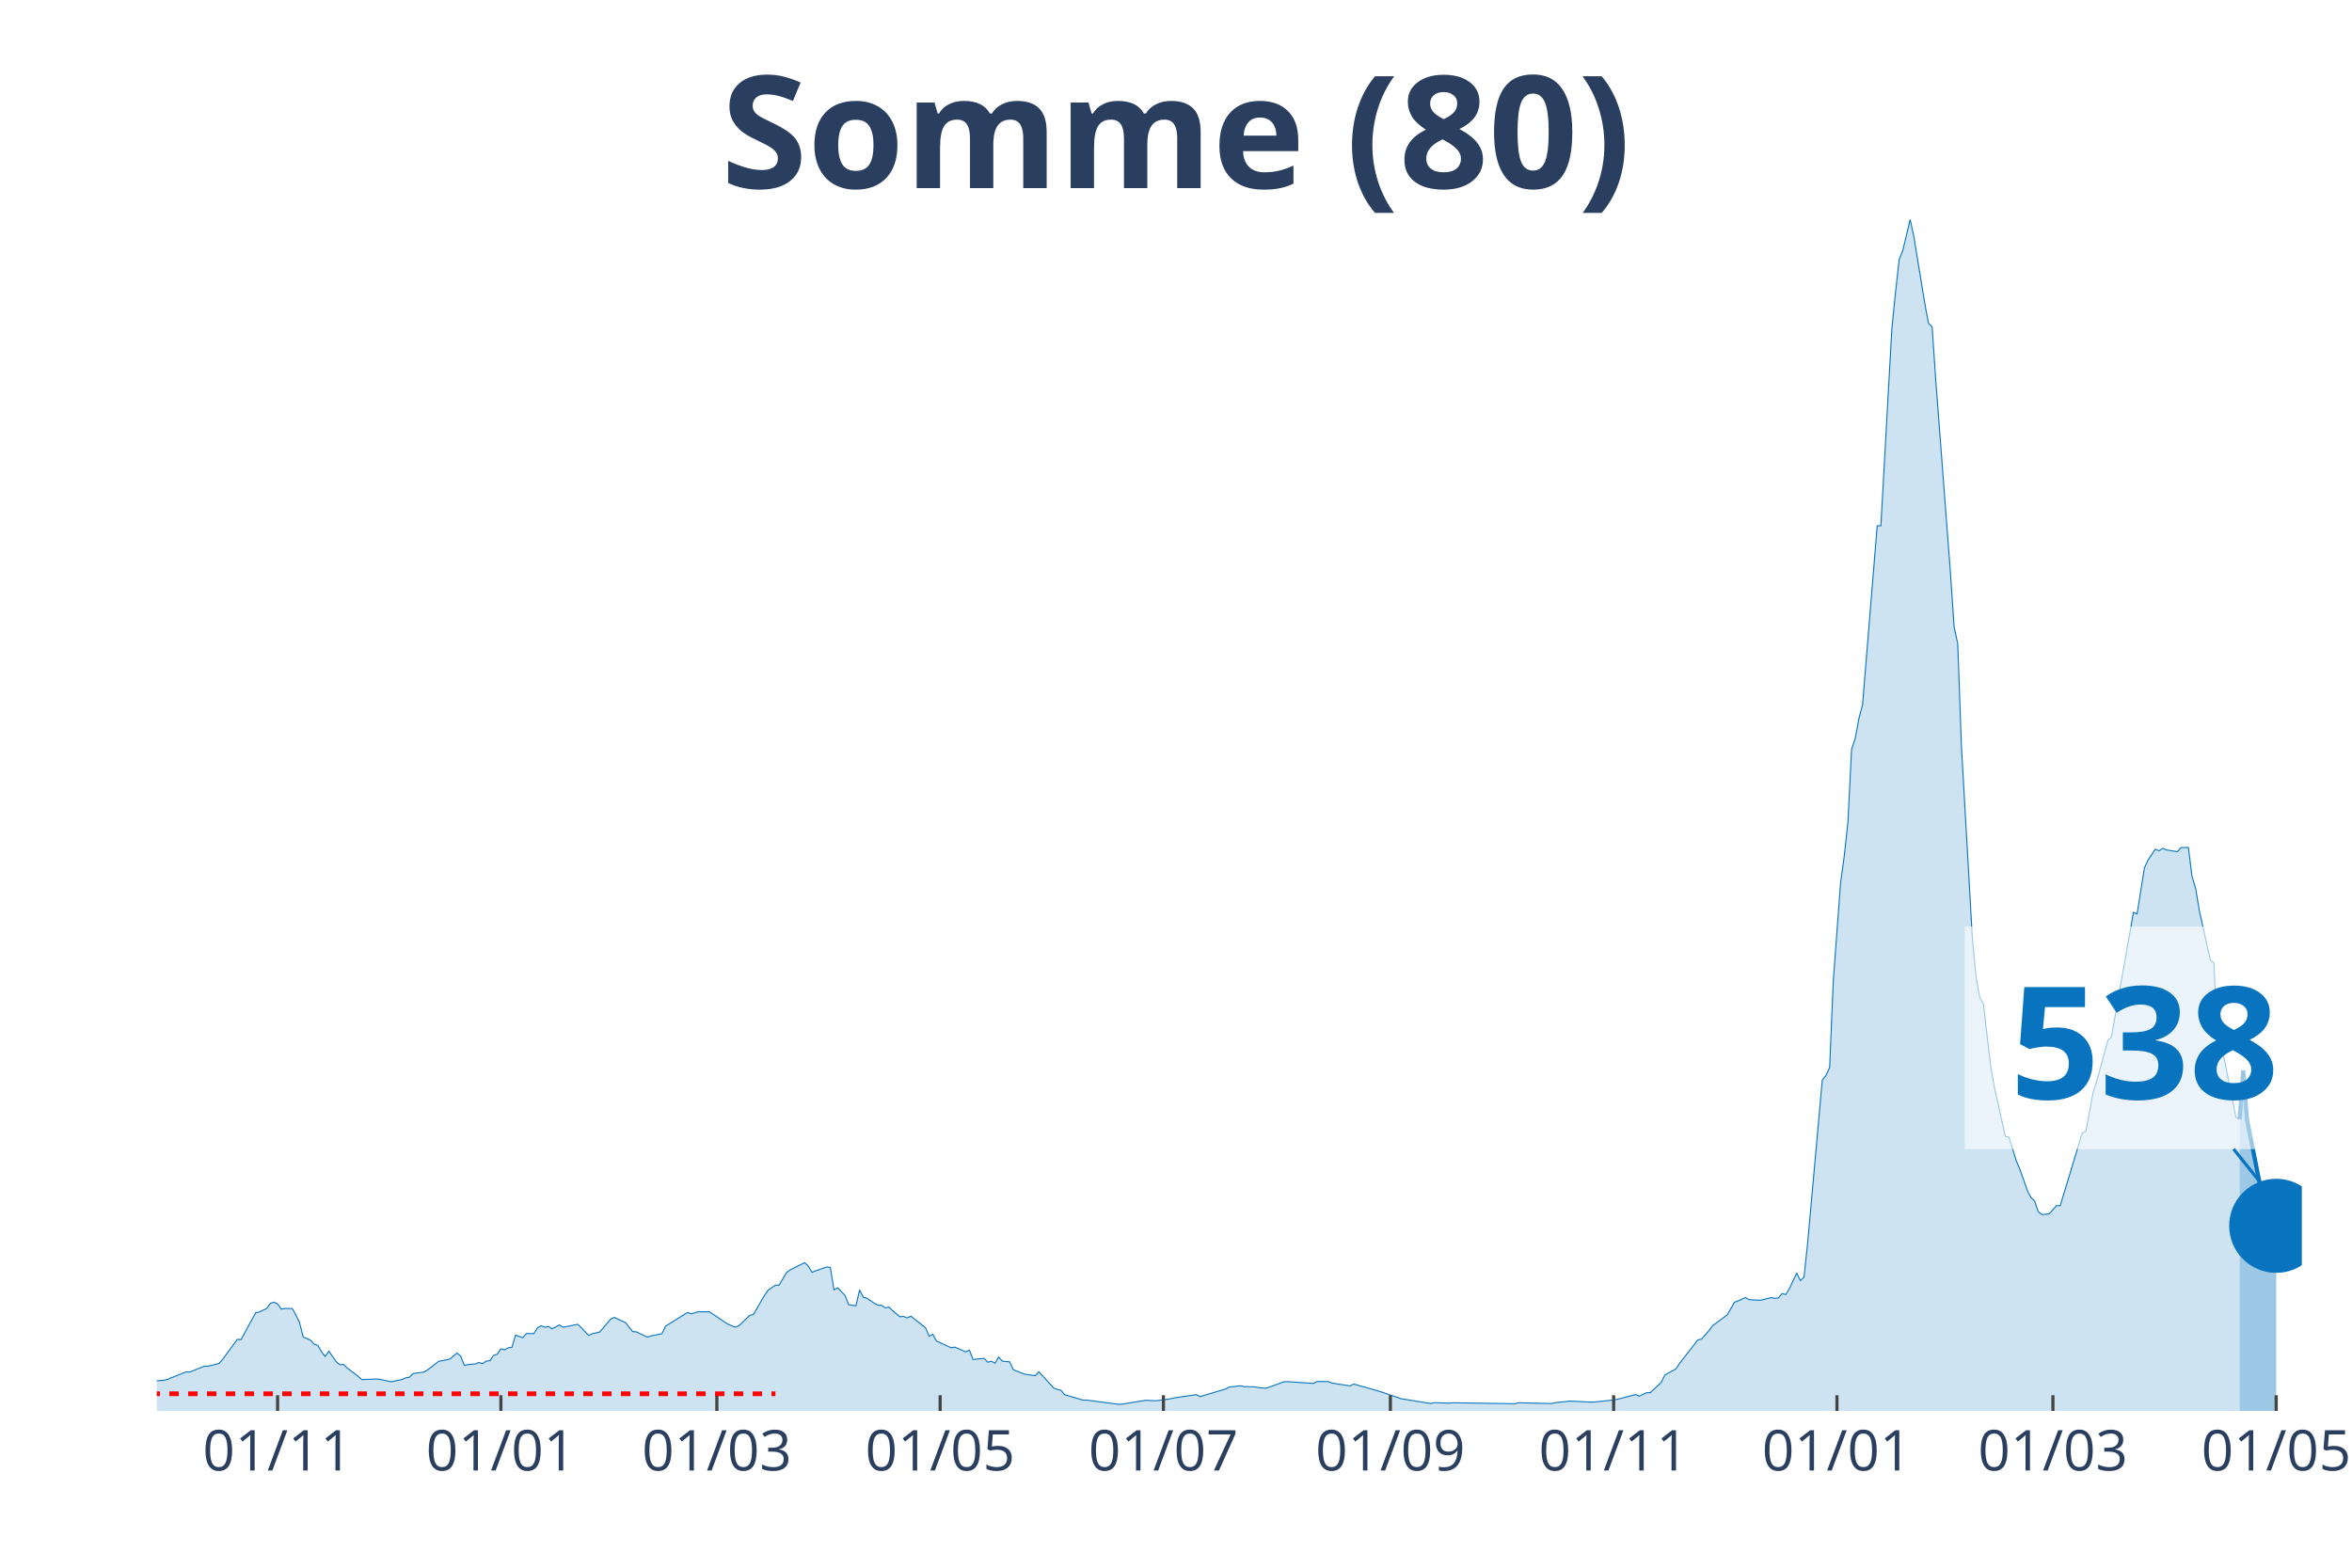
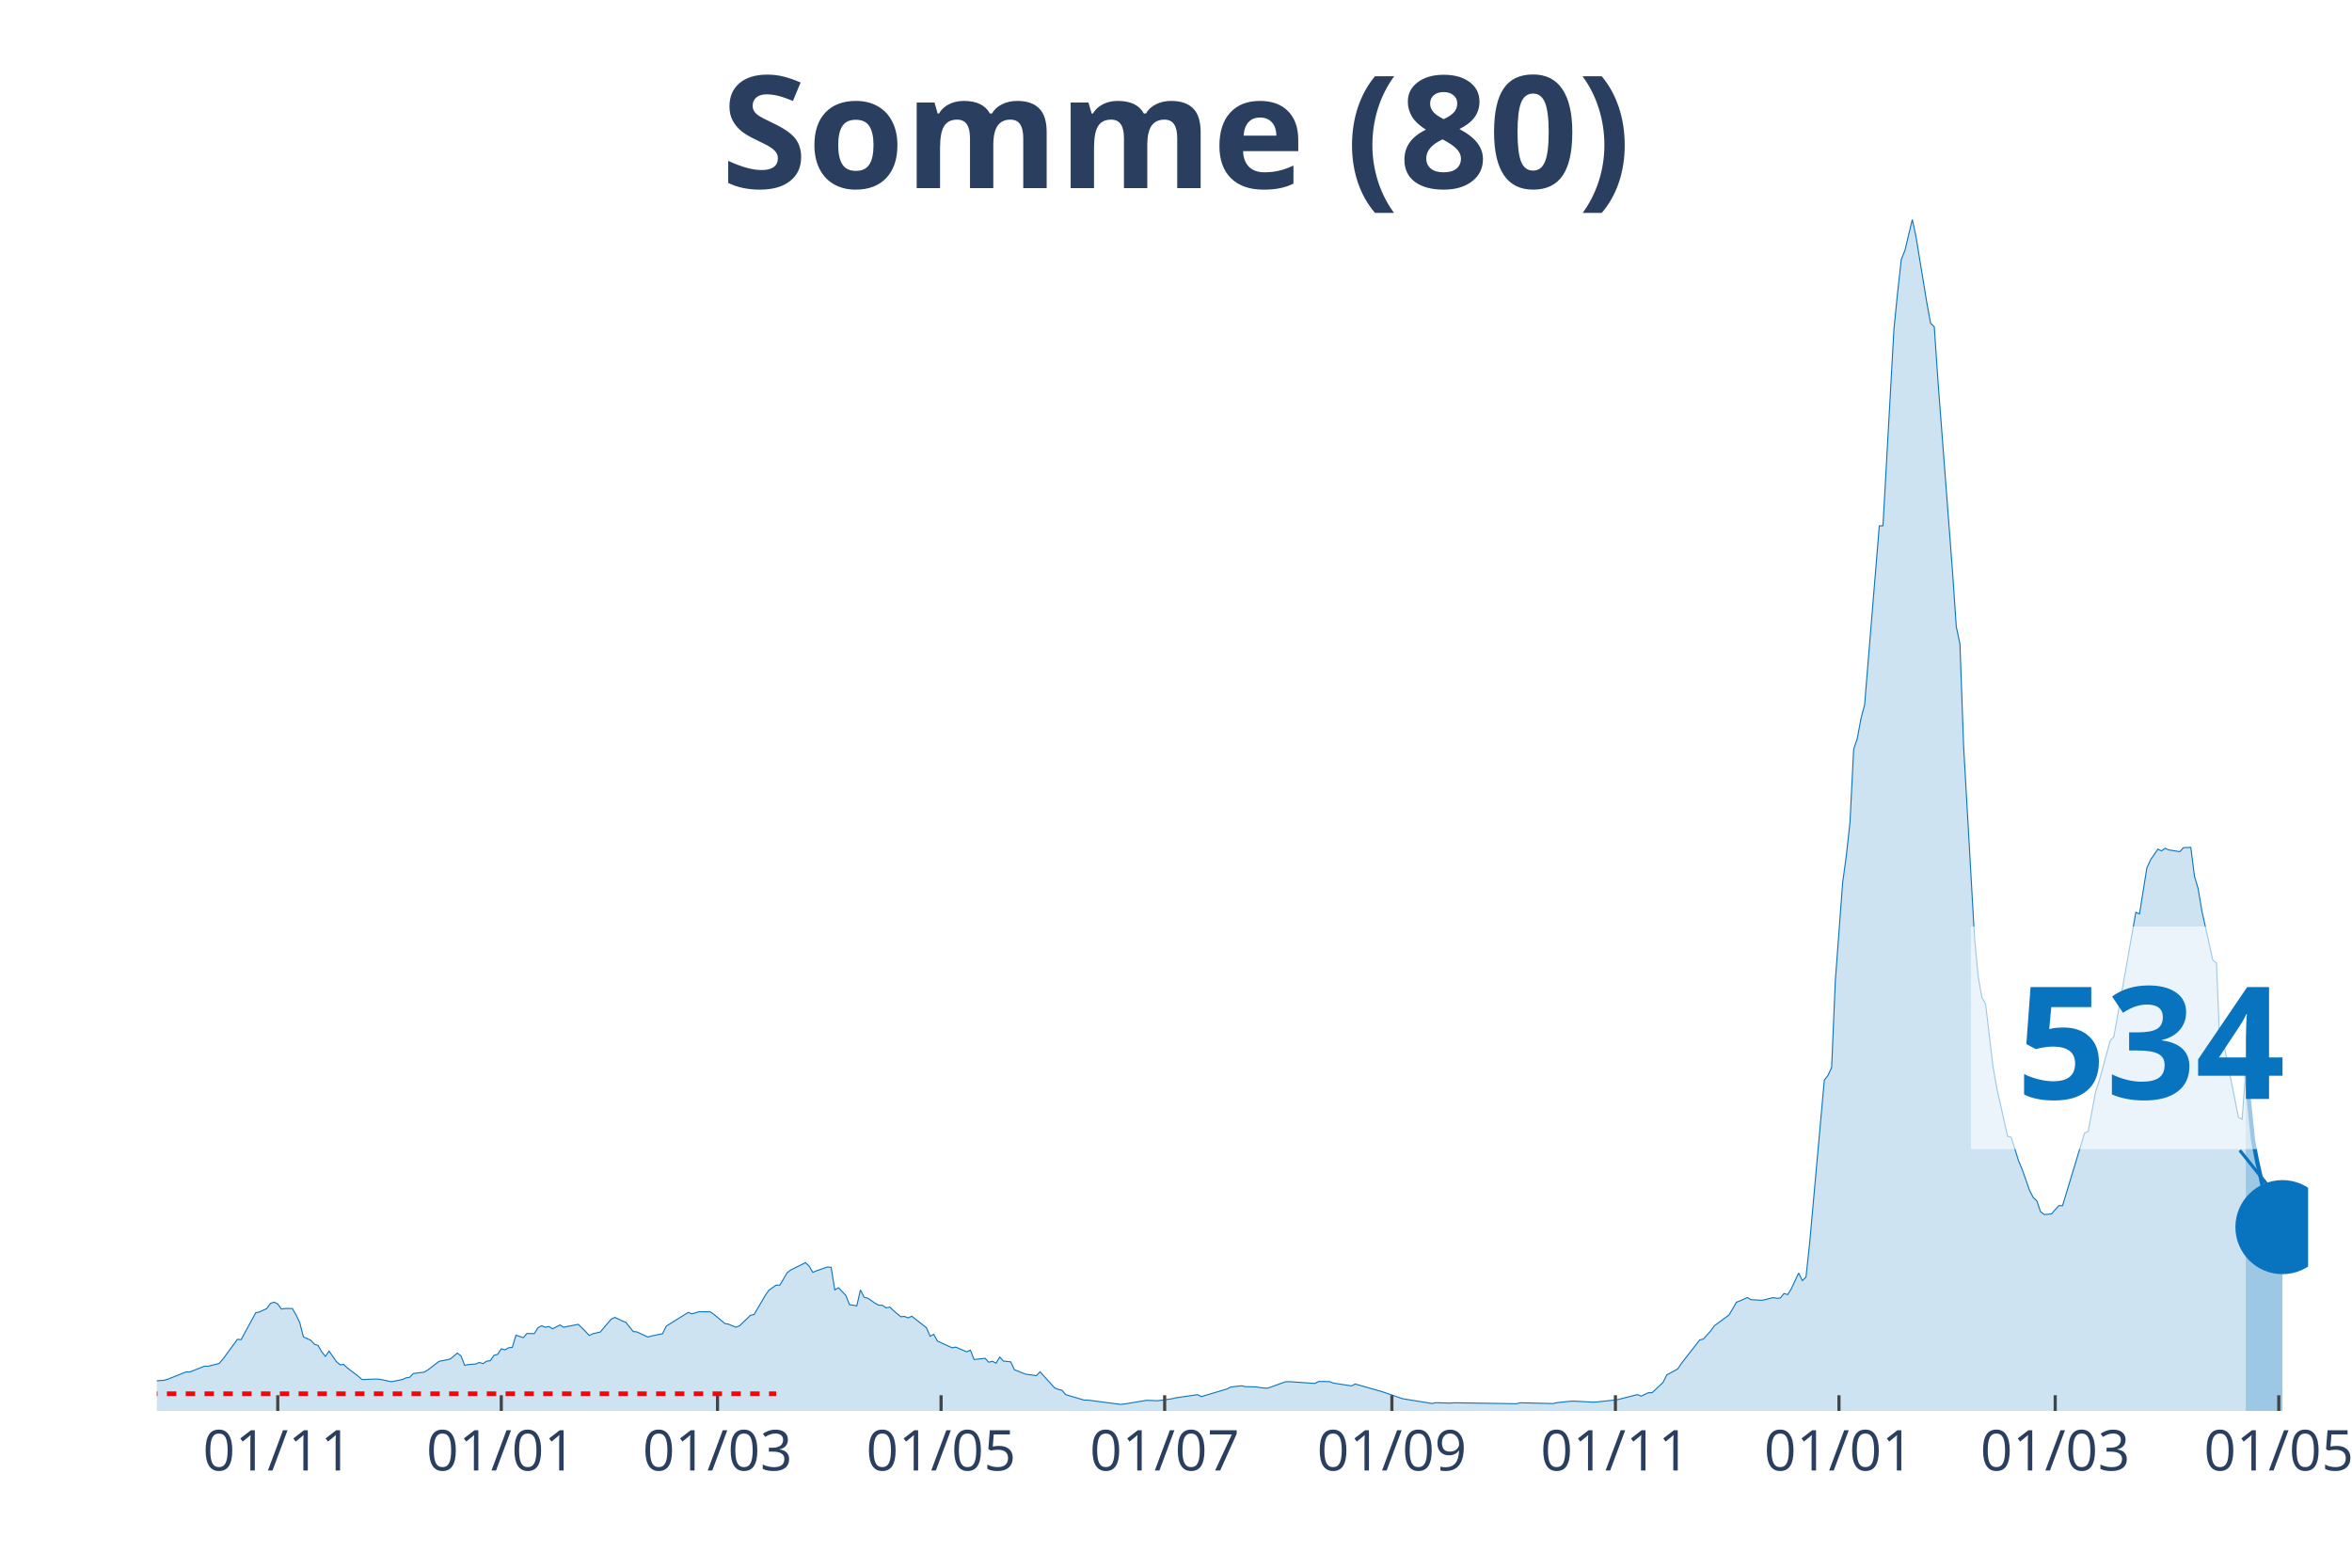
<svg xmlns="http://www.w3.org/2000/svg" class="main-svg" width="1125" height="750" style="" viewBox="0 0 750 500">
  <rect x="0" y="0" width="750" height="500" style="fill: rgb(0, 0, 0); fill-opacity: 0;" />
-   <defs id="defs-53fa24">
+   <defs id="defs-62a509">
    <g class="clips">
-       <clipPath id="clip53fa24xyplot" class="plotclip">
-         <rect width="684" height="380" />
+       <clipPath id="clip62a509xyplot" class="plotclip">
+         <rect width="686" height="380" />
      </clipPath>
-       <clipPath class="axesclip" id="clip53fa24x">
-         <rect x="50" y="0" width="684" height="500" />
+       <clipPath class="axesclip" id="clip62a509x">
+         <rect x="50" y="0" width="686" height="500" />
      </clipPath>
-       <clipPath class="axesclip" id="clip53fa24y">
+       <clipPath class="axesclip" id="clip62a509y">
        <rect x="0" y="70" width="750" height="380" />
      </clipPath>
-       <clipPath class="axesclip" id="clip53fa24xy">
-         <rect x="50" y="70" width="684" height="380" />
+       <clipPath class="axesclip" id="clip62a509xy">
+         <rect x="50" y="70" width="686" height="380" />
      </clipPath>
    </g>
    <g class="gradients" />
  </defs>
  <g class="bglayer">
-     <rect class="bg" x="50" y="70" width="684" height="380" style="fill: rgb(0, 0, 0); fill-opacity: 0; stroke-width: 0;" />
+     <rect class="bg" x="50" y="70" width="686" height="380" style="fill: rgb(0, 0, 0); fill-opacity: 0; stroke-width: 0;" />
  </g>
  <g class="layer-below">
    <g class="imagelayer" />
    <g class="shapelayer" />
  </g>
  <g class="cartesianlayer">
    <g class="subplot xy">
      <g class="layer-subplot">
        <g class="shapelayer" />
        <g class="imagelayer" />
      </g>
      <g class="gridlayer">
        <g class="x">
-           <path class="xgrid crisp" transform="translate(88.52,0)" d="M0,70v380" style="stroke: rgb(255, 255, 255); stroke-opacity: 1; stroke-width: 1px;" />
-           <path class="xgrid crisp" transform="translate(159.72,0)" d="M0,70v380" style="stroke: rgb(255, 255, 255); stroke-opacity: 1; stroke-width: 1px;" />
-           <path class="xgrid crisp" transform="translate(228.59,0)" d="M0,70v380" style="stroke: rgb(255, 255, 255); stroke-opacity: 1; stroke-width: 1px;" />
-           <path class="xgrid crisp" transform="translate(299.79,0)" d="M0,70v380" style="stroke: rgb(255, 255, 255); stroke-opacity: 1; stroke-width: 1px;" />
-           <path class="xgrid crisp" transform="translate(370.99,0)" d="M0,70v380" style="stroke: rgb(255, 255, 255); stroke-opacity: 1; stroke-width: 1px;" />
-           <path class="xgrid crisp" transform="translate(443.36,0)" d="M0,70v380" style="stroke: rgb(255, 255, 255); stroke-opacity: 1; stroke-width: 1px;" />
-           <path class="xgrid crisp" transform="translate(514.56,0)" d="M0,70v380" style="stroke: rgb(255, 255, 255); stroke-opacity: 1; stroke-width: 1px;" />
-           <path class="xgrid crisp" transform="translate(585.76,0)" d="M0,70v380" style="stroke: rgb(255, 255, 255); stroke-opacity: 1; stroke-width: 1px;" />
-           <path class="xgrid crisp" transform="translate(654.63,0)" d="M0,70v380" style="stroke: rgb(255, 255, 255); stroke-opacity: 1; stroke-width: 1px;" />
-           <path class="xgrid crisp" transform="translate(725.83,0)" d="M0,70v380" style="stroke: rgb(255, 255, 255); stroke-opacity: 1; stroke-width: 1px;" />
+           <path class="xgrid crisp" transform="translate(88.57,0)" d="M0,70v380" style="stroke: rgb(255, 255, 255); stroke-opacity: 1; stroke-width: 1px;" />
+           <path class="xgrid crisp" transform="translate(159.85,0)" d="M0,70v380" style="stroke: rgb(255, 255, 255); stroke-opacity: 1; stroke-width: 1px;" />
+           <path class="xgrid crisp" transform="translate(228.8,0)" d="M0,70v380" style="stroke: rgb(255, 255, 255); stroke-opacity: 1; stroke-width: 1px;" />
+           <path class="xgrid crisp" transform="translate(300.09,0)" d="M0,70v380" style="stroke: rgb(255, 255, 255); stroke-opacity: 1; stroke-width: 1px;" />
+           <path class="xgrid crisp" transform="translate(371.38,0)" d="M0,70v380" style="stroke: rgb(255, 255, 255); stroke-opacity: 1; stroke-width: 1px;" />
+           <path class="xgrid crisp" transform="translate(443.84,0)" d="M0,70v380" style="stroke: rgb(255, 255, 255); stroke-opacity: 1; stroke-width: 1px;" />
+           <path class="xgrid crisp" transform="translate(515.12,0)" d="M0,70v380" style="stroke: rgb(255, 255, 255); stroke-opacity: 1; stroke-width: 1px;" />
+           <path class="xgrid crisp" transform="translate(586.41,0)" d="M0,70v380" style="stroke: rgb(255, 255, 255); stroke-opacity: 1; stroke-width: 1px;" />
+           <path class="xgrid crisp" transform="translate(655.36,0)" d="M0,70v380" style="stroke: rgb(255, 255, 255); stroke-opacity: 1; stroke-width: 1px;" />
+           <path class="xgrid crisp" transform="translate(726.65,0)" d="M0,70v380" style="stroke: rgb(255, 255, 255); stroke-opacity: 1; stroke-width: 1px;" />
        </g>
        <g class="y" />
      </g>
      <g class="zerolinelayer" />
      <path class="xlines-below" />
      <path class="ylines-below" />
      <g class="overlines-below" />
      <g class="xaxislayer-below" />
      <g class="yaxislayer-below" />
      <g class="overaxes-below" />
-       <g class="plot" transform="translate(50, 70)" clip-path="url('#clip53fa24xyplot')">
+       <g class="plot" transform="translate(50, 70)" clip-path="url('#clip62a509xyplot')">
        <g class="scatterlayer mlayer">
-           <g class="trace scatter trace97e269" style="stroke-miterlimit: 2;">
+           <g class="trace scatter trace1663ab" style="stroke-miterlimit: 2;">
            <g class="fills">
              <g>
-                 <path class="js-fill" d="M664.16,380L-158.74,380L-158.74,378.96L-127.23,379.75L-126.06,379.69L-44.35,378.75L-43.19,378.65L-35.02,377.65L-33.85,377.15L-28.01,375.25L-26.85,374.85L-24.51,374.69L-23.34,374.63L-21.01,374.19L-19.84,373.71L-15.17,371.86L-14.01,371.83L-10.51,370.29L-9.34,370.27L-7,369.86L-5.84,369.88L-4.67,369.63L-3.5,370.65L2.33,370.23L3.5,369.88L9.34,367.56L10.51,367.58L15.17,365.73L16.34,365.75L19.84,364.86L21.01,363.54L25.68,357.17L26.85,357.27L31.52,348.69L32.68,348.44L35.02,347.36L36.18,345.71L37.35,345.31L38.52,345.88L39.69,347.52L40.85,347.33L43.19,347.34L44.35,349.38L45.52,351.83L46.69,356.4L49.02,357.44L50.19,358.73L51.36,359.11L52.53,361.13L53.69,362.61L54.86,360.92L57.19,364.27L58.36,365.27L59.53,365.17L60.7,366.29L64.2,368.96L65.37,370L70.03,369.83L71.2,369.94L74.7,370.69L75.87,370.46L78.2,369.98L79.37,369.46L80.54,369.27L81.71,368.08L85.21,367.61L86.38,366.9L89.88,364.19L91.04,363.96L93.38,363.5L94.55,362.54L95.71,361.54L96.88,362.46L98.05,365.46L99.22,365.21L101.55,365.04L102.72,364.54L103.88,364.92L105.05,364.13L106.22,363.98L107.39,362.27L108.55,361.96L109.72,360.19L110.89,360.52L112.05,359.86L113.22,359.73L114.39,355.84L116.72,356.63L117.89,355.31L120.23,355.36L121.39,353.48L122.56,352.84L123.73,353.31L124.89,353.08L126.06,353.81L128.4,352.59L129.56,353.31L134.23,352.38L135.4,353.48L137.73,355.92L138.9,355.38L141.24,354.83L142.4,353.46L144.74,350.71L145.9,350.17L148.24,351.29L149.41,351.77L151.74,354.69L152.91,354.79L156.41,356.44L157.58,356.09L161.08,355.38L162.25,352.96L169.25,348.59L170.42,349.04L172.75,348.34L173.92,348.38L176.25,348.4L177.42,349.19L182.09,352.33L183.26,352.79L184.42,353.29L185.59,352.86L189.09,349.5L190.26,349.23L193.76,343.19L194.93,341.5L197.26,339.88L198.43,339.9L200.76,335.92L201.93,335.02L206.6,332.71L207.77,333.84L208.94,335.79L210.1,335.31L213.6,334.09L214.77,334.21L215.94,341.4L217.11,340.71L219.44,343.15L220.61,346.09L222.94,346.48L224.11,341.42L225.28,343.75L226.44,344.04L228.78,345.65L229.95,346.27L231.11,346.31L232.28,347.13L233.45,346.88L234.61,348L236.95,349.96L238.12,349.86L239.28,350.33L240.45,349.79L245.12,353.46L246.29,356.19L247.45,355.56L248.62,357.71L253.29,359.86L254.46,359.65L257.96,361.15L259.13,360.61L260.29,363.6L261.46,363.48L263.8,363.23L264.96,364.46L266.13,364.17L267.3,364.77L268.46,362.81L269.63,364.1L271.97,364.35L273.13,366.86L276.63,368.25L277.8,368.44L280.14,368.75L281.3,367.52L285.97,372.67L287.14,373.13L288.31,373.42L289.47,374.81L295.31,376.54L296.48,376.54L306.98,377.92L308.15,377.79L315.15,376.63L316.32,376.65L318.66,376.75L319.82,376.62L323.32,376.12L324.49,375.83L331.49,374.81L332.66,375.44L340.83,373L342,372.38L345.5,371.98L346.67,372.25L350.17,372.33L351.34,372.56L353.67,372.77L354.84,372.38L359.51,370.69L360.68,370.67L368.85,371.23L370.01,370.61L373.52,370.65L374.68,371.11L380.52,372.02L381.69,371.42L389.86,373.75L391.02,374.12L396.86,376.13L398.03,376.31L406.2,377.63L407.37,377.37L412.03,377.52L413.2,377.4L433.04,377.71L434.21,377.4L444.72,377.65L445.88,377.37L450.55,376.88L451.72,376.9L457.56,377.21L458.72,377.13L464.56,376.5L465.73,376.29L471.56,374.79L472.73,375.29L475.06,374.19L476.23,374.19L479.73,370.9L480.9,368.52L484.4,366.61L485.57,364.86L491.41,357.35L492.57,357.08L494.91,354.46L496.08,352.83L500.74,349.4L501.91,347.42L503.08,345.34L504.25,344.9L506.58,343.83L507.75,344.52L511.25,344.71L512.42,344.46L514.75,343.86L515.92,344.08L517.09,343.98L518.25,342.56L519.42,342.9L520.59,341.02L522.92,336.02L524.09,338.44L525.26,337.31L526.42,326.44L531.09,274.46L532.26,272.99L533.43,270.46L534.59,242.88L536.93,211.51L538.1,202.97L539.26,192.24L540.43,168.99L541.6,165.47L542.76,159.2L543.93,154.76L545.1,140.37L548.6,97.72L549.77,97.68L553.27,34.91L554.44,23.23L555.6,12.75L556.77,9.83L559.11,0L560.27,5.37L563.77,26.79L564.94,33.1L566.11,34.23L567.28,51.46L571.95,112.62L573.11,129.85L574.28,135.35L575.45,167.91L578.95,229.36L580.12,241.61L581.28,248.13L582.45,250.2L584.78,269.96L585.95,276.71L589.45,292.4L590.62,292.71L592.96,300.25L594.12,303L596.46,309.67L597.62,311.92L598.79,313.05L599.96,316.48L601.13,317.36L602.29,317.29L603.46,317.15L604.63,315.8L605.8,314.52L606.96,314.54L613.97,291.4L615.13,290.82L617.47,278.3L618.63,274.69L622.14,261.92L623.3,260.67L630.31,220.97L631.47,221.49L633.81,206.82L634.98,204.26L637.31,200.82L638.48,201.38L639.65,200.55L640.81,201.07L644.31,201.64L645.48,200.34L647.82,200.28L648.98,209.47L650.15,213.41L651.32,220.45L654.82,236.2L655.99,237.15L657.15,265.38L658.32,262.97L662.99,286.38L664.16,286.98" style="fill: rgb(8, 115, 191); fill-opacity: 0.2; stroke-width: 0;" />
+                 <path class="js-fill" d="M666.13,380L-158.94,380L-158.94,378.96L-127.38,379.75L-126.21,379.69L-44.41,378.75L-43.24,378.65L-35.06,377.65L-33.89,377.15L-28.05,375.25L-26.88,374.85L-24.54,374.69L-23.37,374.63L-21.04,374.19L-19.87,373.71L-15.19,371.86L-14.02,371.83L-10.52,370.29L-9.35,370.27L-7.01,369.86L-5.84,369.88L-4.67,369.63L-3.51,370.65L2.34,370.23L3.51,369.88L9.35,367.56L10.52,367.58L15.19,365.73L16.36,365.75L19.87,364.86L21.04,363.54L25.71,357.17L26.88,357.27L31.55,348.69L32.72,348.44L35.06,347.36L36.23,345.71L37.4,345.31L38.57,345.88L39.73,347.52L40.9,347.33L43.24,347.34L44.41,349.38L45.58,351.83L46.75,356.4L49.08,357.44L50.25,358.73L51.42,359.11L52.59,361.13L53.76,362.61L54.93,360.92L57.26,364.27L58.43,365.27L59.6,365.17L60.77,366.29L64.28,368.96L65.44,370L70.12,369.83L71.29,369.94L74.79,370.69L75.96,370.46L78.3,369.98L79.47,369.46L80.64,369.27L81.81,368.08L85.31,367.61L86.48,366.9L89.99,364.19L91.16,363.96L93.49,363.5L94.66,362.54L95.83,361.54L97,362.46L98.17,365.46L99.34,365.21L101.67,365.04L102.84,364.54L104.01,364.92L105.18,364.13L106.35,363.98L107.52,362.27L108.68,361.96L109.85,360.19L111.02,360.52L112.19,359.86L113.36,359.73L114.53,355.84L116.87,356.63L118.03,355.31L120.37,355.36L121.54,353.48L122.71,352.84L123.88,353.31L125.05,353.08L126.21,353.81L128.55,352.59L129.72,353.31L134.4,352.38L135.56,353.48L137.9,355.92L139.07,355.38L141.41,354.83L142.58,353.46L144.91,350.71L146.08,350.17L148.42,351.29L149.59,351.77L151.93,354.69L153.09,354.79L156.6,356.44L157.77,356.09L161.27,355.38L162.44,352.96L169.45,348.59L170.62,349.04L172.96,348.34L174.13,348.38L176.47,348.4L177.64,349.19L181.14,352.11L182.31,352.33L184.65,353.29L185.82,352.86L189.32,349.5L190.49,349.23L194,343.19L195.17,341.5L197.5,339.88L198.67,339.9L201.01,335.92L202.18,335.02L206.85,332.71L208.02,333.84L209.19,335.79L210.36,335.31L213.86,334.09L215.03,334.21L216.2,341.4L217.37,340.71L219.71,343.15L220.88,346.09L223.21,346.48L224.38,341.42L225.55,343.75L226.72,344.04L229.06,345.65L230.22,346.27L231.39,346.31L232.56,347.13L233.73,346.88L234.9,348L237.24,349.96L238.41,349.86L239.57,350.33L240.74,349.79L245.42,353.46L246.59,356.19L247.75,355.56L248.92,357.71L253.6,359.86L254.77,359.65L258.27,361.15L259.44,360.61L260.61,363.6L261.78,363.48L264.12,363.23L265.28,364.46L266.45,364.17L267.62,364.77L268.79,362.81L269.96,364.1L272.3,364.35L273.47,366.86L276.97,368.25L278.14,368.44L280.48,368.75L281.65,367.52L286.32,372.67L287.49,373.13L288.66,373.42L289.83,374.81L295.67,376.54L296.84,376.54L307.36,377.92L308.52,377.79L315.54,376.63L316.71,376.65L319.04,376.75L320.21,376.62L323.72,376.12L324.89,375.83L331.9,374.81L333.07,375.44L341.25,373L342.42,372.38L345.92,371.98L347.09,372.25L350.6,372.33L351.76,372.56L354.1,372.77L355.27,372.38L359.95,370.69L361.11,370.67L369.29,371.23L370.46,370.61L373.97,370.65L375.14,371.11L380.98,372.02L382.15,371.42L390.33,373.75L391.5,374.12L397.34,376.13L398.51,376.31L406.69,377.63L407.86,377.37L412.53,377.52L413.7,377.4L433.57,377.71L434.74,377.4L445.26,377.65L446.43,377.37L451.1,376.88L452.27,376.9L458.11,377.21L459.28,377.13L465.12,376.5L466.29,376.29L472.14,374.79L473.3,375.29L475.64,374.19L476.81,374.19L480.32,370.9L481.49,368.52L484.99,366.61L486.16,364.86L492,357.35L493.17,357.08L495.51,354.46L496.68,352.83L501.35,349.4L502.52,347.42L503.69,345.34L504.86,344.9L507.2,343.83L508.36,344.52L511.87,344.71L513.04,344.46L515.38,343.86L516.55,344.08L517.71,343.98L518.88,342.56L520.05,342.9L521.22,341.02L523.56,336.02L524.73,338.44L525.89,337.31L527.06,326.44L531.74,274.46L532.91,272.99L534.07,270.46L535.24,242.88L537.58,211.51L538.75,202.97L539.92,192.24L541.09,168.99L542.26,165.47L543.42,159.2L544.59,154.76L545.76,140.37L549.27,97.72L550.44,97.68L553.94,34.91L555.11,23.23L556.28,12.75L557.45,9.83L559.79,0L560.95,5.37L564.46,26.79L565.63,33.1L566.8,34.23L567.97,51.46L572.64,112.62L573.81,129.85L574.98,135.35L576.15,167.91L579.65,229.36L580.82,241.61L581.99,248.13L583.16,250.2L585.5,269.96L586.66,276.71L590.17,292.4L591.34,292.71L593.68,300.25L594.84,303L597.18,309.67L598.35,311.92L599.52,313.05L600.69,316.48L601.86,317.36L603.03,317.29L604.19,317.15L605.36,315.8L606.53,314.52L607.7,314.54L614.71,291.4L615.88,290.82L618.22,278.3L619.39,274.69L622.89,261.92L624.06,260.67L631.07,220.97L632.24,221.49L634.58,206.82L635.75,204.26L638.09,200.82L639.25,201.38L640.42,200.55L641.59,201.07L645.1,201.64L646.27,200.34L648.6,200.28L649.77,209.47L650.94,213.41L652.11,220.45L655.61,236.2L656.78,237.15L657.95,265.38L659.12,262.97L663.8,286.38L664.96,286.98L666.13,271.42" style="fill: rgb(8, 115, 191); fill-opacity: 0.2; stroke-width: 0;" />
              </g>
            </g>
            <g class="errorbars" />
            <g class="lines">
-               <path class="js-line" d="M-158.74,378.96L-127.23,379.75L-126.06,379.69L-44.35,378.75L-43.19,378.65L-35.02,377.65L-33.85,377.15L-28.01,375.25L-26.85,374.85L-24.51,374.69L-23.34,374.63L-21.01,374.19L-19.84,373.71L-15.17,371.86L-14.01,371.83L-10.51,370.29L-9.34,370.27L-7,369.86L-5.84,369.88L-4.67,369.63L-3.5,370.65L2.33,370.23L3.5,369.88L9.34,367.56L10.51,367.58L15.17,365.73L16.34,365.75L19.84,364.86L21.01,363.54L25.68,357.17L26.85,357.27L31.52,348.69L32.68,348.44L35.02,347.36L36.18,345.71L37.35,345.31L38.52,345.88L39.69,347.52L40.85,347.33L43.19,347.34L44.35,349.38L45.52,351.83L46.69,356.4L49.02,357.44L50.19,358.73L51.36,359.11L52.53,361.13L53.69,362.61L54.86,360.92L57.19,364.27L58.36,365.27L59.53,365.17L60.7,366.29L64.2,368.96L65.37,370L70.03,369.83L71.2,369.94L74.7,370.69L75.87,370.46L78.2,369.98L79.37,369.46L80.54,369.27L81.71,368.08L85.21,367.61L86.38,366.9L89.88,364.19L91.04,363.96L93.38,363.5L94.55,362.54L95.71,361.54L96.88,362.46L98.05,365.46L99.22,365.21L101.55,365.04L102.72,364.54L103.88,364.92L105.05,364.13L106.22,363.98L107.39,362.27L108.55,361.96L109.72,360.19L110.89,360.52L112.05,359.86L113.22,359.73L114.39,355.84L116.72,356.63L117.89,355.31L120.23,355.36L121.39,353.48L122.56,352.84L123.73,353.31L124.89,353.08L126.06,353.81L128.4,352.59L129.56,353.31L134.23,352.38L135.4,353.48L137.73,355.92L138.9,355.38L141.24,354.83L142.4,353.46L144.74,350.71L145.9,350.17L148.24,351.29L149.41,351.77L151.74,354.69L152.91,354.79L156.41,356.44L157.58,356.09L161.08,355.38L162.25,352.96L169.25,348.59L170.42,349.04L172.75,348.34L173.92,348.38L176.25,348.4L177.42,349.19L182.09,352.33L183.26,352.79L184.42,353.29L185.59,352.86L189.09,349.5L190.26,349.23L193.76,343.19L194.93,341.5L197.26,339.88L198.43,339.9L200.76,335.92L201.93,335.02L206.6,332.71L207.77,333.84L208.94,335.79L210.1,335.31L213.6,334.09L214.77,334.21L215.94,341.4L217.11,340.71L219.44,343.15L220.61,346.09L222.94,346.48L224.11,341.42L225.28,343.75L226.44,344.04L228.78,345.65L229.95,346.27L231.11,346.31L232.28,347.13L233.45,346.88L234.61,348L236.95,349.96L238.12,349.86L239.28,350.33L240.45,349.79L245.12,353.46L246.29,356.19L247.45,355.56L248.62,357.71L253.29,359.86L254.46,359.65L257.96,361.15L259.13,360.61L260.29,363.6L261.46,363.48L263.8,363.23L264.96,364.46L266.13,364.17L267.3,364.77L268.46,362.81L269.63,364.1L271.97,364.35L273.13,366.86L276.63,368.25L277.8,368.44L280.14,368.75L281.3,367.52L285.97,372.67L287.14,373.13L288.31,373.42L289.47,374.81L295.31,376.54L296.48,376.54L306.98,377.92L308.15,377.79L315.15,376.63L316.32,376.65L318.66,376.75L319.82,376.62L323.32,376.12L324.49,375.83L331.49,374.81L332.66,375.44L340.83,373L342,372.38L345.5,371.98L346.67,372.25L350.17,372.33L351.34,372.56L353.67,372.77L354.84,372.38L359.51,370.69L360.68,370.67L368.85,371.23L370.01,370.61L373.52,370.65L374.68,371.11L380.52,372.02L381.69,371.42L389.86,373.75L391.02,374.12L396.86,376.13L398.03,376.31L406.2,377.63L407.37,377.37L412.03,377.52L413.2,377.4L433.04,377.71L434.21,377.4L444.72,377.65L445.88,377.37L450.55,376.88L451.72,376.9L457.56,377.21L458.72,377.13L464.56,376.5L465.73,376.29L471.56,374.79L472.73,375.29L475.06,374.19L476.23,374.19L479.73,370.9L480.9,368.52L484.4,366.61L485.57,364.86L491.41,357.35L492.57,357.08L494.91,354.46L496.08,352.83L500.74,349.4L501.91,347.42L503.08,345.34L504.25,344.9L506.58,343.83L507.75,344.52L511.25,344.71L512.42,344.46L514.75,343.86L515.92,344.08L517.09,343.98L518.25,342.56L519.42,342.9L520.59,341.02L522.92,336.02L524.09,338.44L525.26,337.31L526.42,326.44L531.09,274.46L532.26,272.99L533.43,270.46L534.59,242.88L536.93,211.51L538.1,202.97L539.26,192.24L540.43,168.99L541.6,165.47L542.76,159.2L543.93,154.76L545.1,140.37L548.6,97.72L549.77,97.68L553.27,34.91L554.44,23.23L555.6,12.75L556.77,9.83L559.11,0L560.27,5.37L563.77,26.79L564.94,33.1L566.11,34.23L567.28,51.46L571.95,112.62L573.11,129.85L574.28,135.35L575.45,167.91L578.95,229.36L580.12,241.61L581.28,248.13L582.45,250.2L584.78,269.96L585.95,276.71L589.45,292.4L590.62,292.71L592.96,300.25L594.12,303L596.46,309.67L597.62,311.92L598.79,313.05L599.96,316.48L601.13,317.36L602.29,317.29L603.46,317.15L604.63,315.8L605.8,314.52L606.96,314.54L613.97,291.4L615.13,290.82L617.47,278.3L618.63,274.69L622.14,261.92L623.3,260.67L630.31,220.97L631.47,221.49L633.81,206.82L634.98,204.26L637.31,200.82L638.48,201.38L639.65,200.55L640.81,201.07L644.31,201.64L645.48,200.34L647.82,200.28L648.98,209.47L650.15,213.41L651.32,220.45L654.82,236.2L655.99,237.15L657.15,265.38L658.32,262.97L662.99,286.38L664.16,286.98" style="vector-effect: non-scaling-stroke; fill: none; stroke: rgb(8, 115, 191); stroke-opacity: 1; stroke-width: 0.5px; opacity: 1;" />
+               <path class="js-line" d="M-158.94,378.96L-127.38,379.75L-126.21,379.69L-44.41,378.75L-43.24,378.65L-35.06,377.65L-33.89,377.15L-28.05,375.25L-26.88,374.85L-24.54,374.69L-23.37,374.63L-21.04,374.19L-19.87,373.71L-15.19,371.86L-14.02,371.83L-10.52,370.29L-9.35,370.27L-7.01,369.86L-5.84,369.88L-4.67,369.63L-3.51,370.65L2.34,370.23L3.51,369.88L9.35,367.56L10.52,367.58L15.19,365.73L16.36,365.75L19.87,364.86L21.04,363.54L25.71,357.17L26.88,357.27L31.55,348.69L32.72,348.44L35.06,347.36L36.23,345.71L37.4,345.31L38.57,345.88L39.73,347.52L40.9,347.33L43.24,347.34L44.41,349.38L45.58,351.83L46.75,356.4L49.08,357.44L50.25,358.73L51.42,359.11L52.59,361.13L53.76,362.61L54.93,360.92L57.26,364.27L58.43,365.27L59.6,365.17L60.77,366.29L64.28,368.96L65.44,370L70.12,369.83L71.29,369.94L74.79,370.69L75.96,370.46L78.3,369.98L79.47,369.46L80.64,369.27L81.81,368.08L85.31,367.61L86.48,366.9L89.99,364.19L91.16,363.96L93.49,363.5L94.66,362.54L95.83,361.54L97,362.46L98.17,365.46L99.34,365.21L101.67,365.04L102.84,364.54L104.01,364.92L105.18,364.13L106.35,363.98L107.52,362.27L108.68,361.96L109.85,360.19L111.02,360.52L112.19,359.86L113.36,359.73L114.53,355.84L116.87,356.63L118.03,355.31L120.37,355.36L121.54,353.48L122.71,352.84L123.88,353.31L125.05,353.08L126.21,353.81L128.55,352.59L129.72,353.31L134.4,352.38L135.56,353.48L137.9,355.92L139.07,355.38L141.41,354.83L142.58,353.46L144.91,350.71L146.08,350.17L148.42,351.29L149.59,351.77L151.93,354.69L153.09,354.79L156.6,356.44L157.77,356.09L161.27,355.38L162.44,352.96L169.45,348.59L170.62,349.04L172.96,348.34L174.13,348.38L176.47,348.4L177.64,349.19L181.14,352.11L182.31,352.33L184.65,353.29L185.82,352.86L189.32,349.5L190.49,349.23L194,343.19L195.17,341.5L197.5,339.88L198.67,339.9L201.01,335.92L202.18,335.02L206.85,332.71L208.02,333.84L209.19,335.79L210.36,335.31L213.86,334.09L215.03,334.21L216.2,341.4L217.37,340.71L219.71,343.15L220.88,346.09L223.21,346.48L224.38,341.42L225.55,343.75L226.72,344.04L229.06,345.65L230.22,346.27L231.39,346.31L232.56,347.13L233.73,346.88L234.9,348L237.24,349.96L238.41,349.86L239.57,350.33L240.74,349.79L245.42,353.46L246.59,356.19L247.75,355.56L248.92,357.71L253.6,359.86L254.77,359.65L258.27,361.15L259.44,360.61L260.61,363.6L261.78,363.48L264.12,363.23L265.28,364.46L266.45,364.17L267.62,364.77L268.79,362.81L269.96,364.1L272.3,364.35L273.47,366.86L276.97,368.25L278.14,368.44L280.48,368.75L281.65,367.52L286.32,372.67L287.49,373.13L288.66,373.42L289.83,374.81L295.67,376.54L296.84,376.54L307.36,377.92L308.52,377.79L315.54,376.63L316.71,376.65L319.04,376.75L320.21,376.62L323.72,376.12L324.89,375.83L331.9,374.81L333.07,375.44L341.25,373L342.42,372.38L345.92,371.98L347.09,372.25L350.6,372.33L351.76,372.56L354.1,372.77L355.27,372.38L359.95,370.69L361.11,370.67L369.29,371.23L370.46,370.61L373.97,370.65L375.14,371.11L380.98,372.02L382.15,371.42L390.33,373.75L391.5,374.12L397.34,376.13L398.51,376.31L406.69,377.63L407.86,377.37L412.53,377.52L413.7,377.4L433.57,377.71L434.74,377.4L445.26,377.65L446.43,377.37L451.1,376.88L452.27,376.9L458.11,377.21L459.28,377.13L465.12,376.5L466.29,376.29L472.14,374.79L473.3,375.29L475.64,374.19L476.81,374.19L480.32,370.9L481.49,368.52L484.99,366.61L486.16,364.86L492,357.35L493.17,357.08L495.51,354.46L496.68,352.83L501.35,349.4L502.52,347.42L503.69,345.34L504.86,344.9L507.2,343.83L508.36,344.52L511.87,344.71L513.04,344.46L515.38,343.86L516.55,344.08L517.71,343.98L518.88,342.56L520.05,342.9L521.22,341.02L523.56,336.02L524.73,338.44L525.89,337.31L527.06,326.44L531.74,274.46L532.91,272.99L534.07,270.46L535.24,242.88L537.58,211.51L538.75,202.97L539.92,192.24L541.09,168.99L542.26,165.47L543.42,159.2L544.59,154.76L545.76,140.37L549.27,97.72L550.44,97.68L553.94,34.91L555.11,23.23L556.28,12.75L557.45,9.83L559.79,0L560.95,5.37L564.46,26.79L565.63,33.1L566.8,34.23L567.97,51.46L572.64,112.62L573.81,129.85L574.98,135.35L576.15,167.91L579.65,229.36L580.82,241.61L581.99,248.13L583.16,250.2L585.5,269.96L586.66,276.71L590.17,292.4L591.34,292.71L593.68,300.25L594.84,303L597.18,309.67L598.35,311.92L599.52,313.05L600.69,316.48L601.86,317.36L603.03,317.29L604.19,317.15L605.36,315.8L606.53,314.52L607.7,314.54L614.71,291.4L615.88,290.82L618.22,278.3L619.39,274.69L622.89,261.92L624.06,260.67L631.07,220.97L632.24,221.49L634.58,206.82L635.75,204.26L638.09,200.82L639.25,201.38L640.42,200.55L641.59,201.07L645.1,201.64L646.27,200.34L648.6,200.28L649.77,209.47L650.94,213.41L652.11,220.45L655.61,236.2L656.78,237.15L657.95,265.38L659.12,262.97L663.8,286.38L664.96,286.98L666.13,271.42" style="vector-effect: non-scaling-stroke; fill: none; stroke: rgb(8, 115, 191); stroke-opacity: 1; stroke-width: 0.5px; opacity: 1;" />
            </g>
            <g class="points" />
            <g class="text" />
          </g>
-           <g class="trace scatter trace588922" style="stroke-miterlimit: 2;">
+           <g class="trace scatter trace8f22ba" style="stroke-miterlimit: 2;">
            <g class="fills">
              <g>
-                 <path class="js-fill" d="M675.83,380L664.16,380L664.16,286.98L665.32,271.42L666.49,287.01L671.16,310.42L672.33,311.59L673.49,318.21L674.66,319.86L675.83,320.96" style="fill: rgb(8, 115, 191); fill-opacity: 0.4; stroke-width: 0;" />
+                 <path class="js-fill" d="M677.82,380L666.13,380L666.13,271.42L668.47,293.84L669.64,299.9L671.98,310.38L673.14,311.55L674.31,318.17L675.48,319.82L677.82,321.38" style="fill: rgb(8, 115, 191); fill-opacity: 0.4; stroke-width: 0;" />
              </g>
            </g>
            <g class="errorbars" />
            <g class="lines">
-               <path class="js-line" d="M664.16,286.98L665.32,271.42L666.49,287.01L671.16,310.42L672.33,311.59L673.49,318.21L674.66,319.86L675.83,320.96" style="vector-effect: non-scaling-stroke; fill: none; stroke: rgb(8, 115, 191); stroke-opacity: 1; stroke-width: 2px; opacity: 1;" />
+               <path class="js-line" d="M666.13,271.42L668.47,293.84L669.64,299.9L671.98,310.38L673.14,311.55L674.31,318.17L675.48,319.82L677.82,321.38" style="vector-effect: non-scaling-stroke; fill: none; stroke: rgb(8, 115, 191); stroke-opacity: 1; stroke-width: 2px; opacity: 1;" />
            </g>
            <g class="points" />
            <g class="text" />
          </g>
-           <g class="trace scatter trace8fcbb6" style="stroke-miterlimit: 2; opacity: 1;">
+           <g class="trace scatter trace65c3e0" style="stroke-miterlimit: 2; opacity: 1;">
            <g class="fills" />
            <g class="errorbars" />
            <g class="lines" />
            <g class="points">
-               <path class="point" transform="translate(675.83,320.96)" d="M15,0A15,15 0 1,1 0,-15A15,15 0 0,1 15,0Z" style="opacity: 1; stroke-width: 0px; fill: rgb(8, 115, 191); fill-opacity: 1;" />
+               <path class="point" transform="translate(677.82,321.38)" d="M15,0A15,15 0 1,1 0,-15A15,15 0 0,1 15,0Z" style="opacity: 1; stroke-width: 0px; fill: rgb(8, 115, 191); fill-opacity: 1;" />
            </g>
            <g class="text" />
          </g>
        </g>
      </g>
      <g class="overplot" />
      <path class="xlines-above crisp" style="fill: none; stroke-width: 1px; stroke: rgb(0, 0, 0); stroke-opacity: 0;" d="" />
      <path class="ylines-above crisp" style="fill: none;" d="M0,0" />
      <g class="overlines-above" />
      <g class="xaxislayer-above">
-         <path class="xtick ticks crisp" d="M0,450v-5" transform="translate(88.52,0)" style="stroke: rgb(68, 68, 68); stroke-opacity: 1; stroke-width: 1px;" />
-         <path class="xtick ticks crisp" d="M0,450v-5" transform="translate(159.72,0)" style="stroke: rgb(68, 68, 68); stroke-opacity: 1; stroke-width: 1px;" />
-         <path class="xtick ticks crisp" d="M0,450v-5" transform="translate(228.59,0)" style="stroke: rgb(68, 68, 68); stroke-opacity: 1; stroke-width: 1px;" />
-         <path class="xtick ticks crisp" d="M0,450v-5" transform="translate(299.79,0)" style="stroke: rgb(68, 68, 68); stroke-opacity: 1; stroke-width: 1px;" />
-         <path class="xtick ticks crisp" d="M0,450v-5" transform="translate(370.99,0)" style="stroke: rgb(68, 68, 68); stroke-opacity: 1; stroke-width: 1px;" />
-         <path class="xtick ticks crisp" d="M0,450v-5" transform="translate(443.36,0)" style="stroke: rgb(68, 68, 68); stroke-opacity: 1; stroke-width: 1px;" />
-         <path class="xtick ticks crisp" d="M0,450v-5" transform="translate(514.56,0)" style="stroke: rgb(68, 68, 68); stroke-opacity: 1; stroke-width: 1px;" />
-         <path class="xtick ticks crisp" d="M0,450v-5" transform="translate(585.76,0)" style="stroke: rgb(68, 68, 68); stroke-opacity: 1; stroke-width: 1px;" />
-         <path class="xtick ticks crisp" d="M0,450v-5" transform="translate(654.63,0)" style="stroke: rgb(68, 68, 68); stroke-opacity: 1; stroke-width: 1px;" />
-         <path class="xtick ticks crisp" d="M0,450v-5" transform="translate(725.83,0)" style="stroke: rgb(68, 68, 68); stroke-opacity: 1; stroke-width: 1px;" />
+         <path class="xtick ticks crisp" d="M0,450v-5" transform="translate(88.57,0)" style="stroke: rgb(68, 68, 68); stroke-opacity: 1; stroke-width: 1px;" />
+         <path class="xtick ticks crisp" d="M0,450v-5" transform="translate(159.85,0)" style="stroke: rgb(68, 68, 68); stroke-opacity: 1; stroke-width: 1px;" />
+         <path class="xtick ticks crisp" d="M0,450v-5" transform="translate(228.8,0)" style="stroke: rgb(68, 68, 68); stroke-opacity: 1; stroke-width: 1px;" />
+         <path class="xtick ticks crisp" d="M0,450v-5" transform="translate(300.09,0)" style="stroke: rgb(68, 68, 68); stroke-opacity: 1; stroke-width: 1px;" />
+         <path class="xtick ticks crisp" d="M0,450v-5" transform="translate(371.38,0)" style="stroke: rgb(68, 68, 68); stroke-opacity: 1; stroke-width: 1px;" />
+         <path class="xtick ticks crisp" d="M0,450v-5" transform="translate(443.84,0)" style="stroke: rgb(68, 68, 68); stroke-opacity: 1; stroke-width: 1px;" />
+         <path class="xtick ticks crisp" d="M0,450v-5" transform="translate(515.12,0)" style="stroke: rgb(68, 68, 68); stroke-opacity: 1; stroke-width: 1px;" />
+         <path class="xtick ticks crisp" d="M0,450v-5" transform="translate(586.41,0)" style="stroke: rgb(68, 68, 68); stroke-opacity: 1; stroke-width: 1px;" />
+         <path class="xtick ticks crisp" d="M0,450v-5" transform="translate(655.36,0)" style="stroke: rgb(68, 68, 68); stroke-opacity: 1; stroke-width: 1px;" />
+         <path class="xtick ticks crisp" d="M0,450v-5" transform="translate(726.65,0)" style="stroke: rgb(68, 68, 68); stroke-opacity: 1; stroke-width: 1px;" />
        <g class="xtick">
-           <text text-anchor="middle" x="0" y="469" transform="translate(88.52,0)" style="font-family: 'Open Sans', verdana, arial, sans-serif; font-size: 18px; fill: rgb(42, 63, 95); fill-opacity: 1; white-space: pre;">01/11</text>
+           <text text-anchor="middle" x="0" y="469" transform="translate(88.57,0)" style="font-family: 'Open Sans', verdana, arial, sans-serif; font-size: 18px; fill: rgb(42, 63, 95); fill-opacity: 1; white-space: pre;">01/11</text>
        </g>
        <g class="xtick">
-           <text text-anchor="middle" x="0" y="469" transform="translate(159.72,0)" style="font-family: 'Open Sans', verdana, arial, sans-serif; font-size: 18px; fill: rgb(42, 63, 95); fill-opacity: 1; white-space: pre;">01/01</text>
+           <text text-anchor="middle" x="0" y="469" transform="translate(159.85,0)" style="font-family: 'Open Sans', verdana, arial, sans-serif; font-size: 18px; fill: rgb(42, 63, 95); fill-opacity: 1; white-space: pre;">01/01</text>
        </g>
        <g class="xtick">
-           <text text-anchor="middle" x="0" y="469" transform="translate(228.59,0)" style="font-family: 'Open Sans', verdana, arial, sans-serif; font-size: 18px; fill: rgb(42, 63, 95); fill-opacity: 1; white-space: pre;">01/03</text>
+           <text text-anchor="middle" x="0" y="469" transform="translate(228.8,0)" style="font-family: 'Open Sans', verdana, arial, sans-serif; font-size: 18px; fill: rgb(42, 63, 95); fill-opacity: 1; white-space: pre;">01/03</text>
        </g>
        <g class="xtick">
-           <text text-anchor="middle" x="0" y="469" transform="translate(299.79,0)" style="font-family: 'Open Sans', verdana, arial, sans-serif; font-size: 18px; fill: rgb(42, 63, 95); fill-opacity: 1; white-space: pre;">01/05</text>
+           <text text-anchor="middle" x="0" y="469" transform="translate(300.09,0)" style="font-family: 'Open Sans', verdana, arial, sans-serif; font-size: 18px; fill: rgb(42, 63, 95); fill-opacity: 1; white-space: pre;">01/05</text>
        </g>
        <g class="xtick">
-           <text text-anchor="middle" x="0" y="469" transform="translate(370.99,0)" style="font-family: 'Open Sans', verdana, arial, sans-serif; font-size: 18px; fill: rgb(42, 63, 95); fill-opacity: 1; white-space: pre;">01/07</text>
+           <text text-anchor="middle" x="0" y="469" transform="translate(371.38,0)" style="font-family: 'Open Sans', verdana, arial, sans-serif; font-size: 18px; fill: rgb(42, 63, 95); fill-opacity: 1; white-space: pre;">01/07</text>
        </g>
        <g class="xtick">
-           <text text-anchor="middle" x="0" y="469" transform="translate(443.36,0)" style="font-family: 'Open Sans', verdana, arial, sans-serif; font-size: 18px; fill: rgb(42, 63, 95); fill-opacity: 1; white-space: pre;">01/09</text>
+           <text text-anchor="middle" x="0" y="469" transform="translate(443.84,0)" style="font-family: 'Open Sans', verdana, arial, sans-serif; font-size: 18px; fill: rgb(42, 63, 95); fill-opacity: 1; white-space: pre;">01/09</text>
        </g>
        <g class="xtick">
-           <text text-anchor="middle" x="0" y="469" transform="translate(514.56,0)" style="font-family: 'Open Sans', verdana, arial, sans-serif; font-size: 18px; fill: rgb(42, 63, 95); fill-opacity: 1; white-space: pre;">01/11</text>
+           <text text-anchor="middle" x="0" y="469" transform="translate(515.12,0)" style="font-family: 'Open Sans', verdana, arial, sans-serif; font-size: 18px; fill: rgb(42, 63, 95); fill-opacity: 1; white-space: pre;">01/11</text>
        </g>
        <g class="xtick">
-           <text text-anchor="middle" x="0" y="469" transform="translate(585.76,0)" style="font-family: 'Open Sans', verdana, arial, sans-serif; font-size: 18px; fill: rgb(42, 63, 95); fill-opacity: 1; white-space: pre;">01/01</text>
+           <text text-anchor="middle" x="0" y="469" transform="translate(586.41,0)" style="font-family: 'Open Sans', verdana, arial, sans-serif; font-size: 18px; fill: rgb(42, 63, 95); fill-opacity: 1; white-space: pre;">01/01</text>
        </g>
        <g class="xtick">
-           <text text-anchor="middle" x="0" y="469" transform="translate(654.63,0)" style="font-family: 'Open Sans', verdana, arial, sans-serif; font-size: 18px; fill: rgb(42, 63, 95); fill-opacity: 1; white-space: pre;">01/03</text>
+           <text text-anchor="middle" x="0" y="469" transform="translate(655.36,0)" style="font-family: 'Open Sans', verdana, arial, sans-serif; font-size: 18px; fill: rgb(42, 63, 95); fill-opacity: 1; white-space: pre;">01/03</text>
        </g>
        <g class="xtick">
-           <text text-anchor="middle" x="0" y="469" transform="translate(725.83,0)" style="font-family: 'Open Sans', verdana, arial, sans-serif; font-size: 18px; fill: rgb(42, 63, 95); fill-opacity: 1; white-space: pre;">01/05</text>
+           <text text-anchor="middle" x="0" y="469" transform="translate(726.65,0)" style="font-family: 'Open Sans', verdana, arial, sans-serif; font-size: 18px; fill: rgb(42, 63, 95); fill-opacity: 1; white-space: pre;">01/05</text>
        </g>
      </g>
      <g class="yaxislayer-above" />
      <g class="overaxes-above" />
    </g>
  </g>
  <g class="polarlayer" />
  <g class="ternarylayer" />
  <g class="geolayer" />
  <g class="funnelarealayer" />
  <g class="pielayer" />
  <g class="treemaplayer" />
  <g class="sunburstlayer" />
  <g class="glimages" />
-   <defs id="topdefs-53fa24">
+   <defs id="topdefs-62a509">
    <g class="clips" />
  </defs>
  <g class="layer-above">
    <g class="imagelayer" />
    <g class="shapelayer">
-       <path data-index="0" fill-rule="evenodd" d="M-605.99,444.52L247.26,444.52" clip-path="url('#clip53fa24xy')" style="opacity: 1; stroke: rgb(255, 0, 0); stroke-opacity: 1; fill: rgb(0, 0, 0); fill-opacity: 0; stroke-dasharray: 3px, 3px; stroke-width: 1.5px;" />
+       <path data-index="0" fill-rule="evenodd" d="M-606.78,444.52L247.5,444.52" clip-path="url('#clip62a509xy')" style="opacity: 1; stroke: rgb(255, 0, 0); stroke-opacity: 1; fill: rgb(0, 0, 0); fill-opacity: 0; stroke-dasharray: 3px, 3px; stroke-width: 1.5px;" />
    </g>
  </g>
  <g class="infolayer">
    <g class="g-gtitle">
      <text class="gtitle" x="375" y="25" text-anchor="middle" dy="0.7em" style="font-family: 'Open Sans', verdana, arial, sans-serif; font-size: 50px; fill: rgb(42, 63, 95); opacity: 1; font-weight: normal; white-space: pre;">
        <tspan style="font-weight:bold">Somme (80)</tspan>
      </text>
    </g>
    <g class="g-xtitle" />
    <g class="annotation" data-index="0" style="opacity: 1;">
-       <g class="annotation-text-g" transform="rotate(0,683.83,330.96)">
-         <g class="cursor-pointer" transform="translate(626, 295)">
+       <g class="annotation-text-g" transform="rotate(0,685.82,331.38)">
+         <g class="cursor-pointer" transform="translate(628, 295)">
          <rect class="bg" x="0.5" y="0.5" width="115" height="71" style="stroke-width: 1px; stroke: rgb(0, 0, 0); stroke-opacity: 0; fill: rgb(255, 255, 255); fill-opacity: 0.6;" />
          <text class="annotation-text" text-anchor="middle" x="57.812" y="55.5" style="font-family: 'Open Sans', verdana, arial, sans-serif; font-size: 50px; fill: rgb(8, 115, 191); fill-opacity: 1; white-space: pre;">
-             <tspan style="font-weight:bold">538 </tspan>
+             <tspan style="font-weight:bold">534 </tspan>
          </text>
        </g>
      </g>
      <g class="annotation-arrow-g" style="opacity: 1;">
-         <path d="M712.23,366.46L723.83,380.96" style="stroke-width: 1px; stroke: rgb(8, 115, 191); stroke-opacity: 1; stroke-dasharray: 0px, 0px, 18.569px, 18.569px;" />
+         <path d="M714.22,366.88L725.82,381.38" style="stroke-width: 1px; stroke: rgb(8, 115, 191); stroke-opacity: 1; stroke-dasharray: 0px, 0px, 18.569px, 18.569px;" />
      </g>
    </g>
  </g>
</svg>
